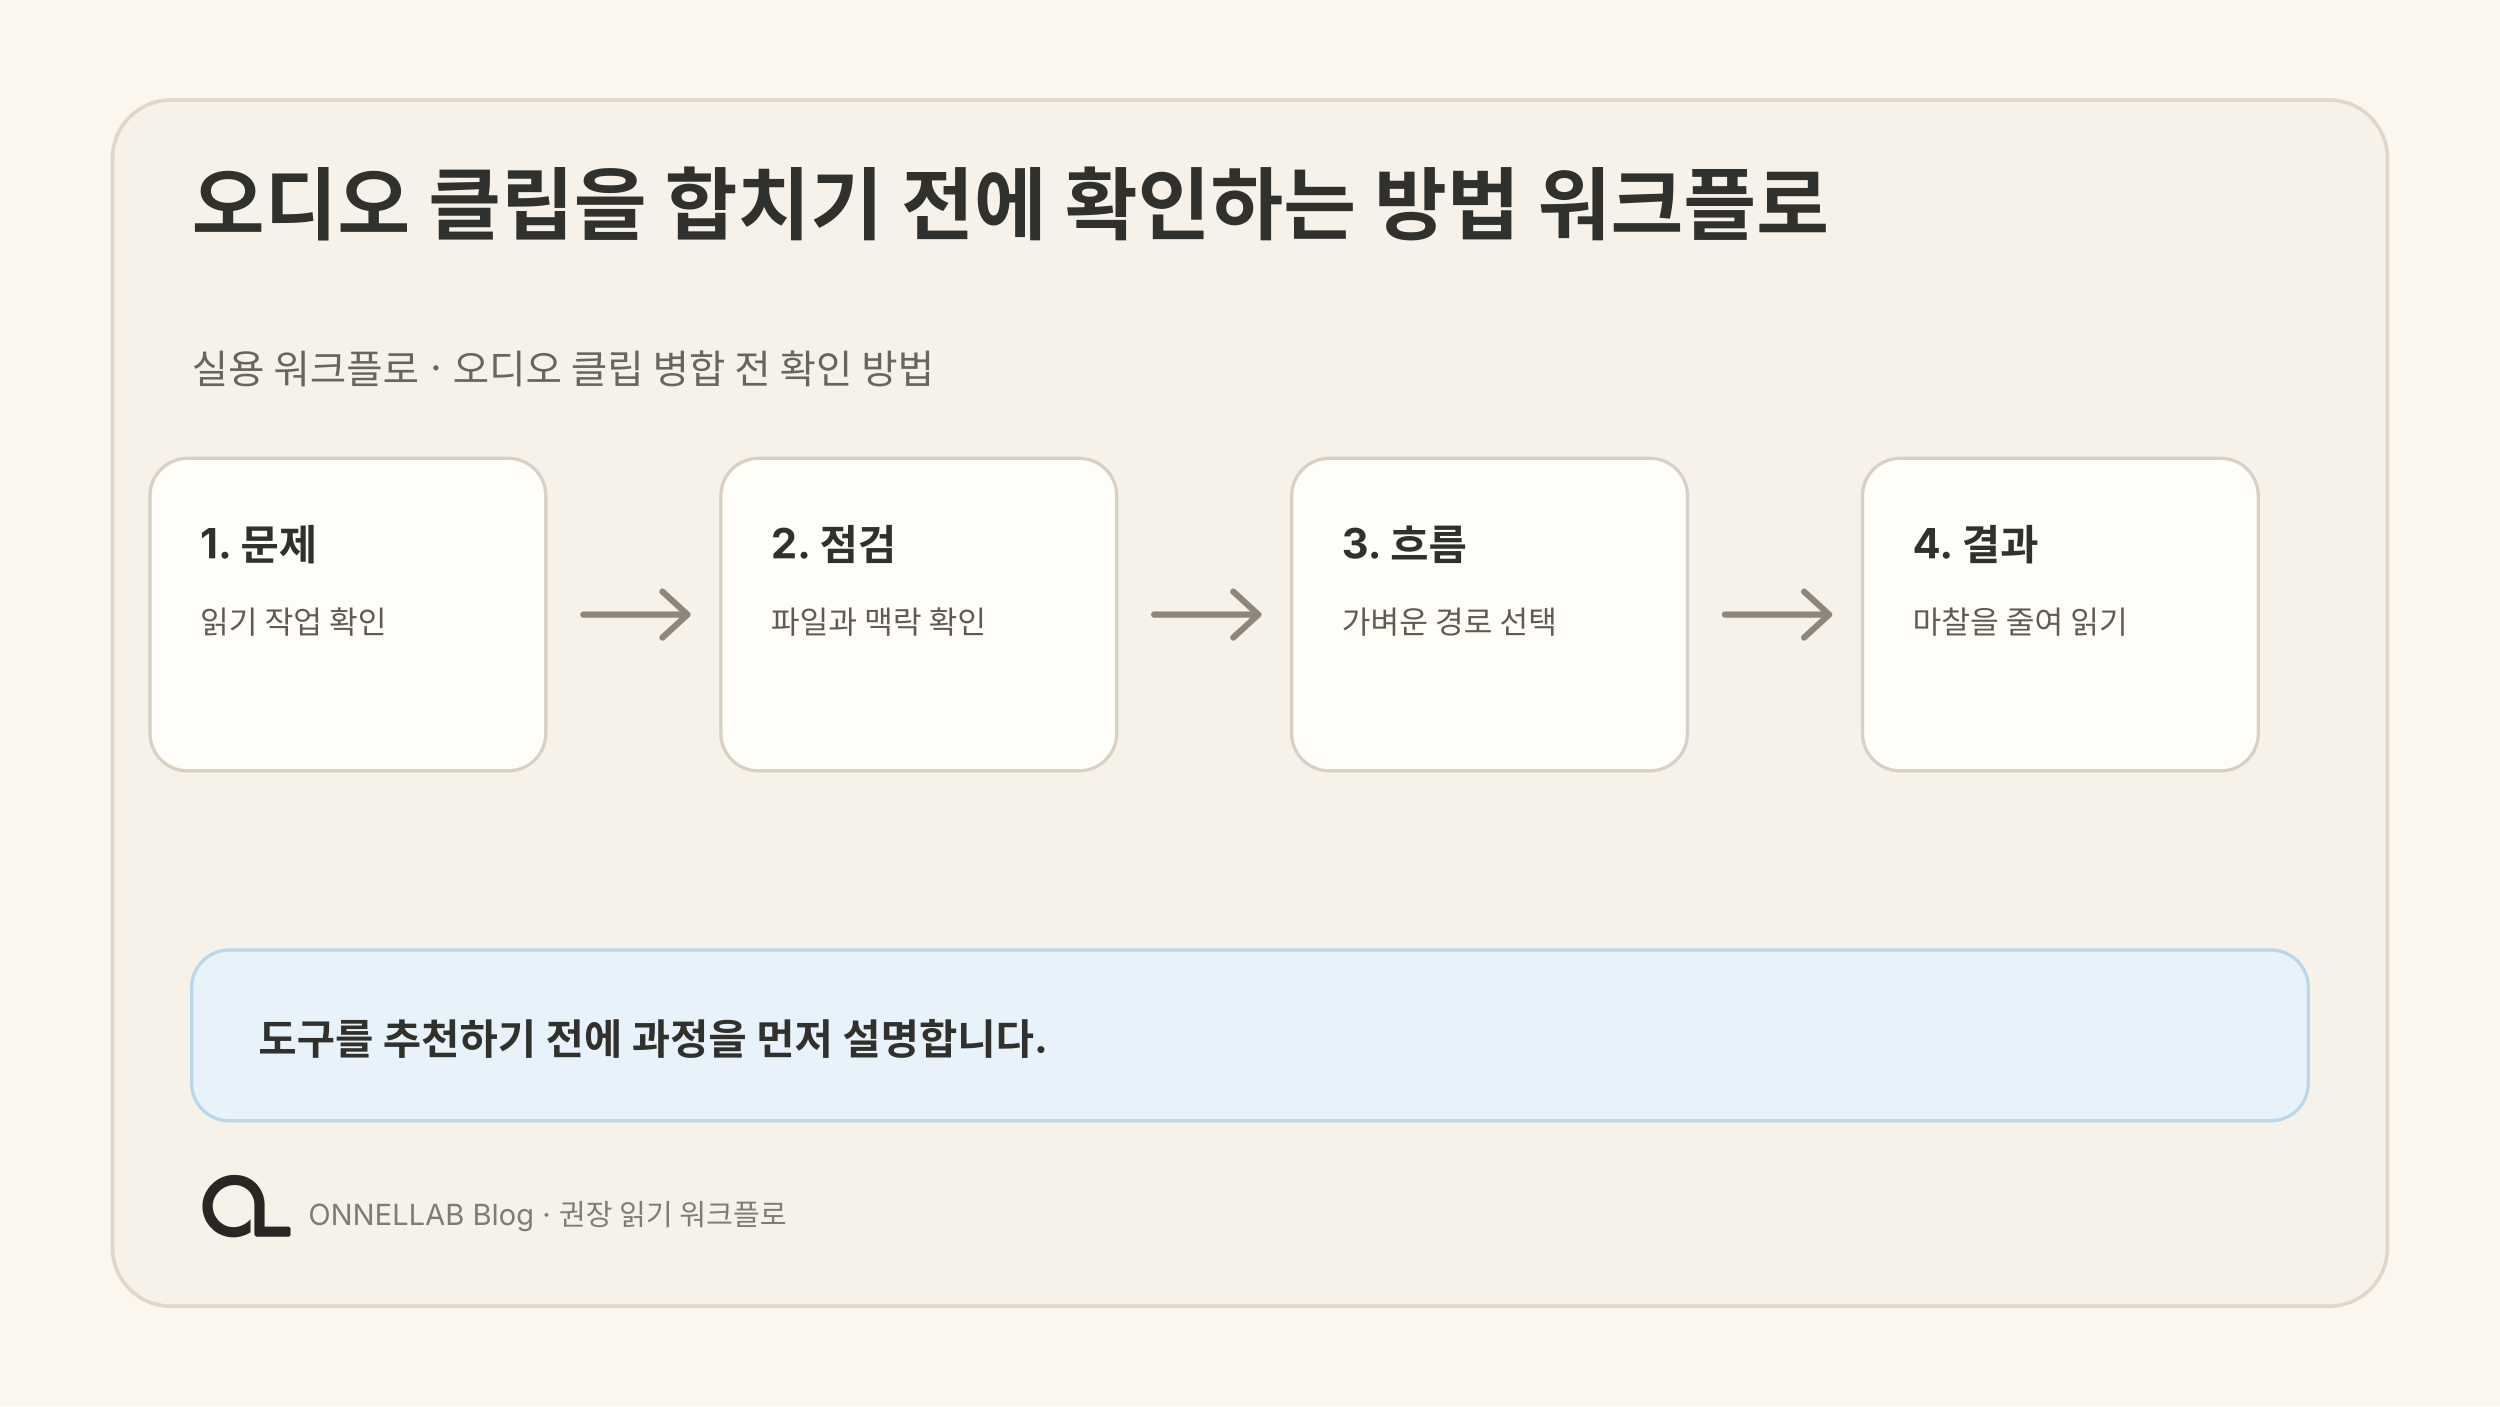
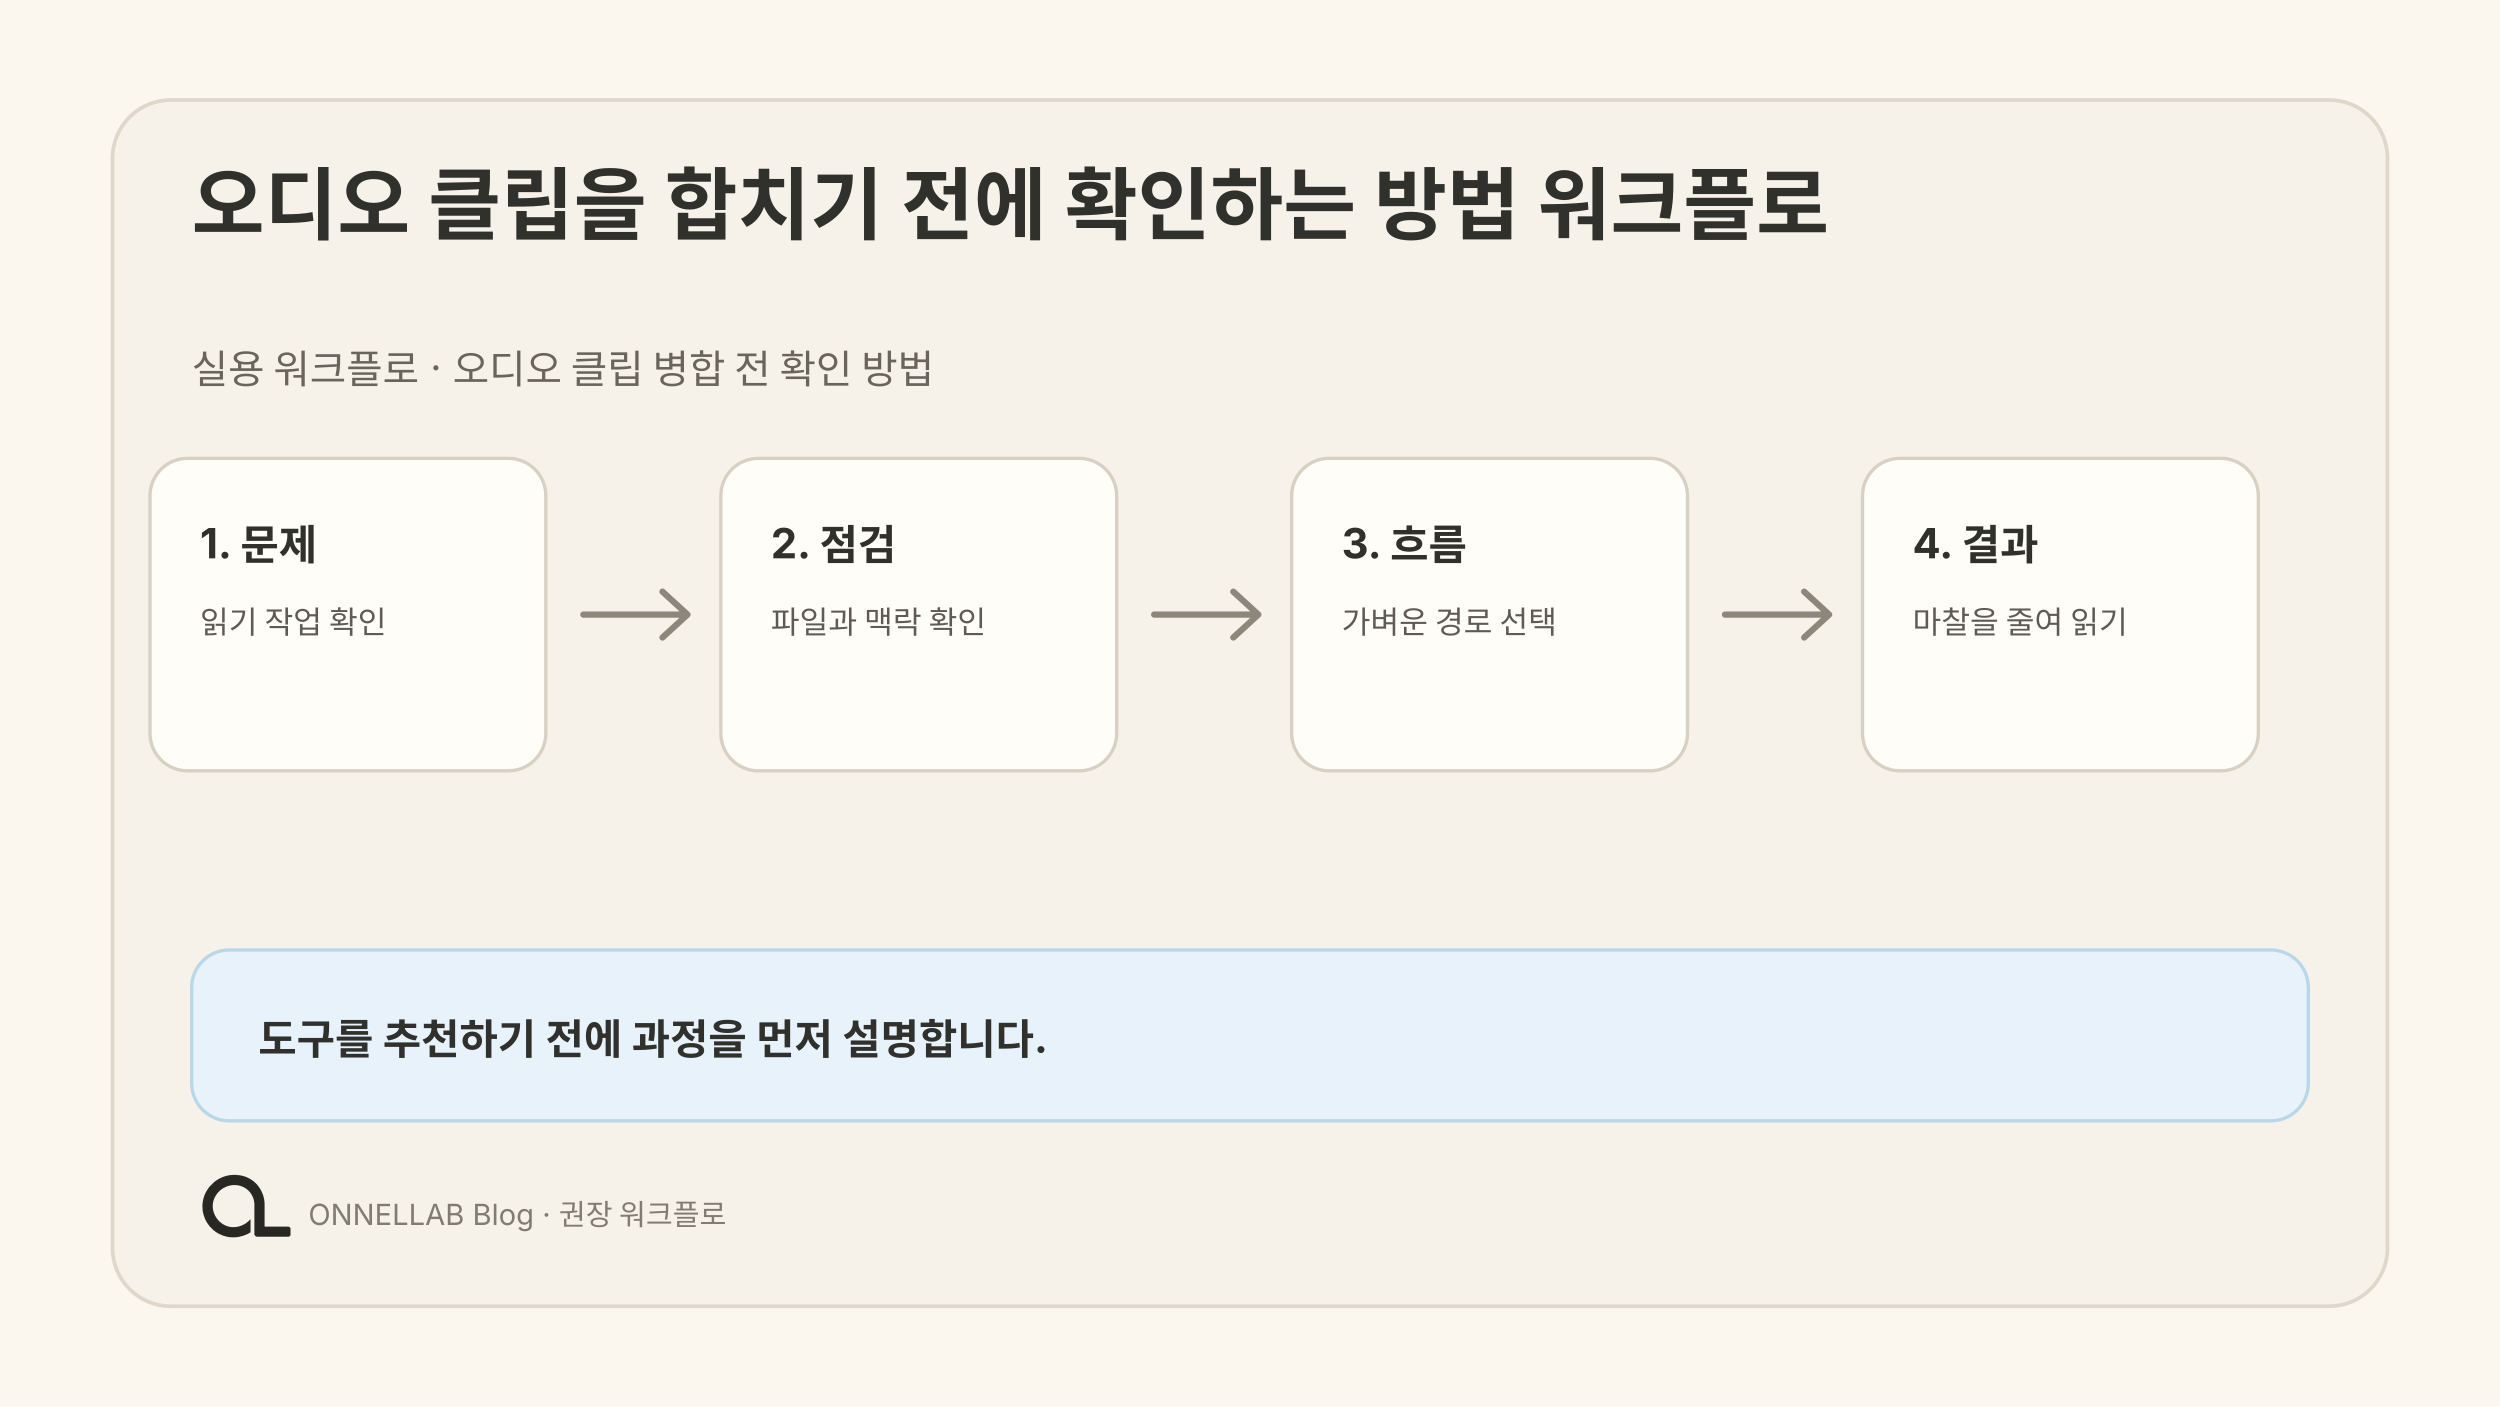
<svg xmlns="http://www.w3.org/2000/svg" width="1200" height="675" viewBox="0 0 1200 675" role="img" aria-labelledby="title desc">
  <rect width="1200" height="675" fill="#fbf7ef" />
  <rect x="54" y="48" width="1092" height="579" rx="28" fill="#f7f2e9" stroke="#ded7ca" stroke-width="1.8" />
  <text fill="#30302c" font-family="Pretendard, SUIT, Noto Sans KR, Apple SD Gothic Neo, Inter, system-ui, sans-serif" font-size="38" font-weight="680">
    <tspan x="92" y="112">오디오 클립을 합치기 전에 확인하는 방법 워크플로</tspan>
  </text>
  <text fill="#69645c" font-family="Pretendard, SUIT, Noto Sans KR, Apple SD Gothic Neo, Inter, system-ui, sans-serif" font-size="19">
    <tspan x="92" y="184">실용 워크플로 · 오디오 클립 병합 전 확인 방법</tspan>
  </text>
  <g transform="translate(72 220)">
    <rect width="190" height="150" rx="18" fill="#fffdf8" stroke="#d8d0c3" stroke-width="1.6" />
    <text x="24" y="48" fill="#30302c" font-family="Pretendard, SUIT, Noto Sans KR, Apple SD Gothic Neo, Inter, system-ui, sans-serif" font-size="20" font-weight="650">1. 문제</text>
    <text fill="#5f5b54" font-family="Pretendard, SUIT, Noto Sans KR, Apple SD Gothic Neo, Inter, system-ui, sans-serif" font-size="15">
      <tspan x="24" y="84">읽기 작업 확인</tspan>
    </text>
  </g>
  <g transform="translate(346 220)">
    <rect width="190" height="150" rx="18" fill="#fffdf8" stroke="#d8d0c3" stroke-width="1.6" />
    <text x="24" y="48" fill="#30302c" font-family="Pretendard, SUIT, Noto Sans KR, Apple SD Gothic Neo, Inter, system-ui, sans-serif" font-size="20" font-weight="650">2. 점검</text>
    <text fill="#5f5b54" font-family="Pretendard, SUIT, Noto Sans KR, Apple SD Gothic Neo, Inter, system-ui, sans-serif" font-size="15">
      <tspan x="24" y="84">파일과 맥락 확인</tspan>
    </text>
  </g>
  <g transform="translate(620 220)">
    <rect width="190" height="150" rx="18" fill="#fffdf8" stroke="#d8d0c3" stroke-width="1.6" />
    <text x="24" y="48" fill="#30302c" font-family="Pretendard, SUIT, Noto Sans KR, Apple SD Gothic Neo, Inter, system-ui, sans-serif" font-size="20" font-weight="650">3. 흐름</text>
    <text fill="#5f5b54" font-family="Pretendard, SUIT, Noto Sans KR, Apple SD Gothic Neo, Inter, system-ui, sans-serif" font-size="15">
      <tspan x="24" y="84">가벼운 경로 선택</tspan>
    </text>
  </g>
  <g transform="translate(894 220)">
    <rect width="190" height="150" rx="18" fill="#fffdf8" stroke="#d8d0c3" stroke-width="1.6" />
    <text x="24" y="48" fill="#30302c" font-family="Pretendard, SUIT, Noto Sans KR, Apple SD Gothic Neo, Inter, system-ui, sans-serif" font-size="20" font-weight="650">4. 결과</text>
    <text fill="#5f5b54" font-family="Pretendard, SUIT, Noto Sans KR, Apple SD Gothic Neo, Inter, system-ui, sans-serif" font-size="15">
      <tspan x="24" y="84">마찰을 줄여 읽기</tspan>
    </text>
  </g>
  <path d="M280 295H328m-10-11 12 11-12 11" fill="none" stroke="#8c867b" stroke-width="3" stroke-linecap="round" stroke-linejoin="round" />
  <path d="M554 295H602m-10-11 12 11-12 11" fill="none" stroke="#8c867b" stroke-width="3" stroke-linecap="round" stroke-linejoin="round" />
  <path d="M828 295H876m-10-11 12 11-12 11" fill="none" stroke="#8c867b" stroke-width="3" stroke-linecap="round" stroke-linejoin="round" />
  <rect x="92" y="456" width="1016" height="82" rx="18" fill="#e7f2fb" stroke="#b9d7ea" stroke-width="1.6" />
  <text x="124" y="506" fill="#30302c" font-family="Pretendard, SUIT, Noto Sans KR, Apple SD Gothic Neo, Inter, system-ui, sans-serif" font-size="20" font-weight="650">도구를 추천하기 전에 과정을 먼저 설명합니다.</text>
  <svg x="85" y="548" width="64" height="64" viewBox="0 0 1254 1254">
    <path fill="#282723" d="M 271 475 L 259 501 L 250 527 L 243 556 L 239 584 L 238 611 L 239 612 L 240 642 L 244 667 L 251 694 L 260 719 L 272 745 L 281 761 L 306 796 L 343 833 L 364 849 L 388 864 L 427 882 L 468 894 L 500 899 L 541 900 L 542 899 L 556 899 L 583 895 L 622 885 L 653 873 L 677 861 L 691 852 L 691 729 L 668 751 L 649 766 L 628 779 L 599 792 L 575 799 L 552 803 L 520 804 L 519 803 L 509 803 L 496 801 L 475 796 L 456 789 L 431 776 L 403 755 L 386 738 L 366 711 L 354 689 L 344 663 L 338 639 L 336 625 L 336 612 L 335 611 L 336 587 L 339 569 L 343 553 L 351 531 L 363 508 L 380 484 L 400 463 L 413 452 L 430 440 L 456 426 L 480 417 L 505 411 L 519 409 L 531 409 L 532 408 L 549 408 L 550 409 L 561 409 L 575 411 L 596 416 L 620 425 L 648 441 L 669 458 L 688 479 L 701 498 L 715 527 L 722 549 L 727 582 L 727 872 L 730 880 L 738 889 L 746 893 L 751 894 L 1048 894 L 1058 890 L 1065 882 L 1067 877 L 1067 817 L 1062 807 L 1054 801 L 1047 799 L 824 799 L 823 798 L 823 574 L 822 573 L 820 547 L 812 513 L 803 487 L 790 459 L 779 440 L 759 412 L 744 395 L 727 379 L 708 364 L 683 348 L 652 333 L 626 324 L 591 316 L 568 314 L 567 313 L 552 313 L 551 312 L 550 313 L 549 312 L 514 313 L 513 314 L 504 314 L 484 317 L 454 324 L 423 335 L 394 349 L 364 368 L 346 382 L 307 421 L 293 439 Z" />
  </svg>
-   <text x="148" y="588" fill="#817c73" font-family="Pretendard, SUIT, Noto Sans KR, Apple SD Gothic Neo, Inter, system-ui, sans-serif" font-size="14">ONNELLAB Blog · 권장 읽기 워크플로</text>
+   <text x="148" y="588" fill="#817c73" font-family="Pretendard, SUIT, Noto Sans KR, Apple SD Gothic Neo, Inter, system-ui, sans-serif" font-size="14">ONNELLAB Blog · 권장 워크플로</text>
</svg>
